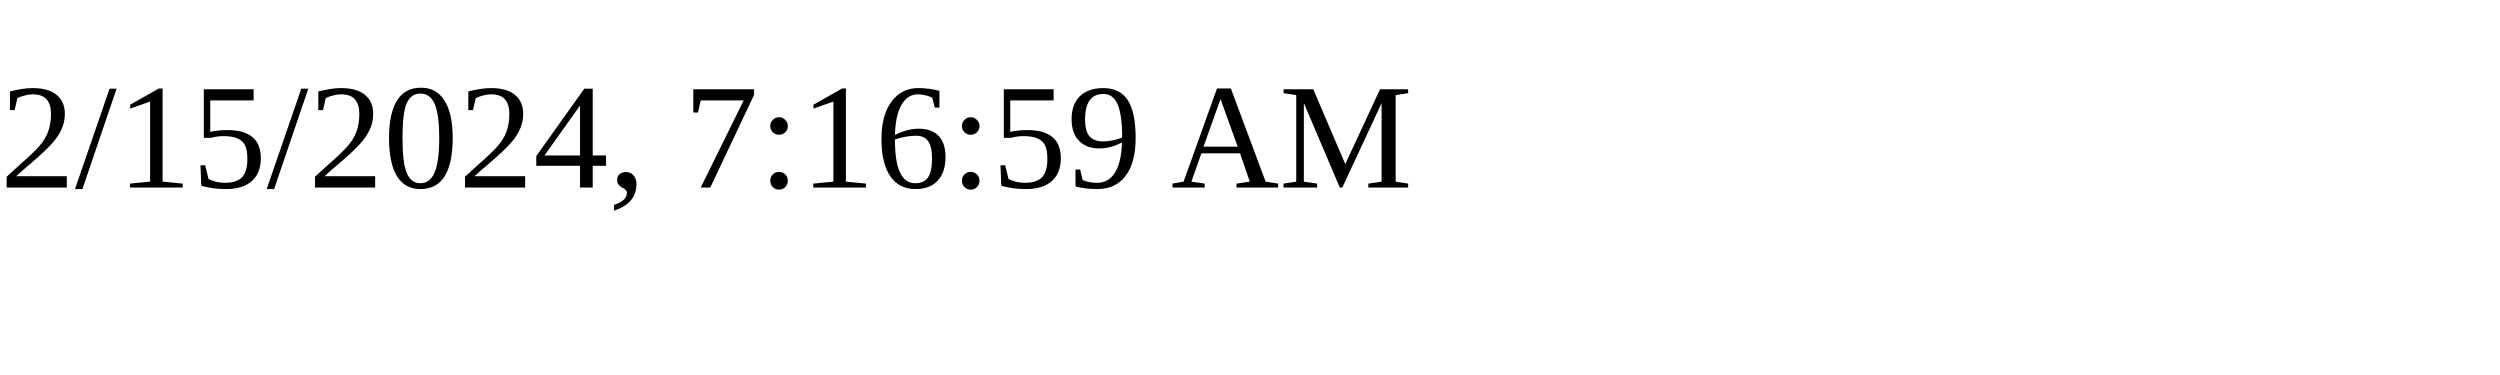
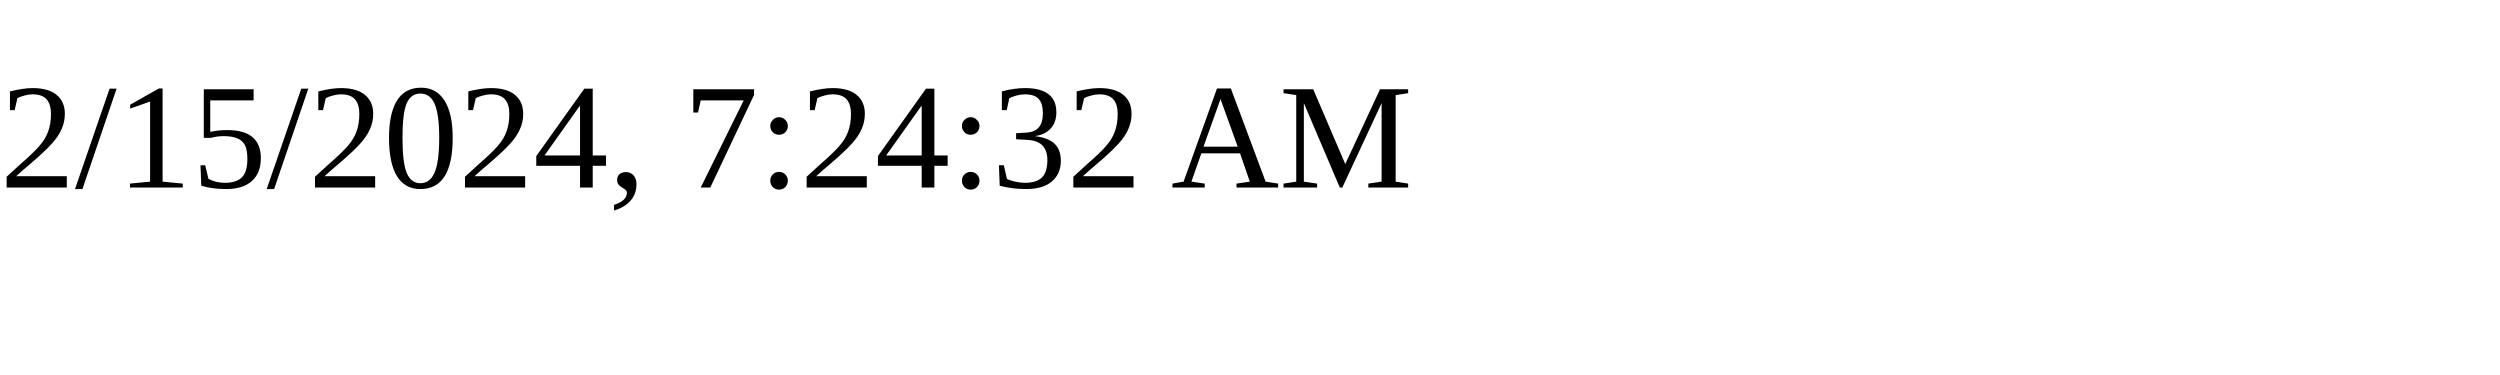
<svg xmlns="http://www.w3.org/2000/svg" height="30" width="200">
-   <text x="0" y="15">2/15/2024, 7:16:59 AM</text>
+   <text x="0" y="15">2/15/2024, 7:24:32 AM</text>
</svg>
